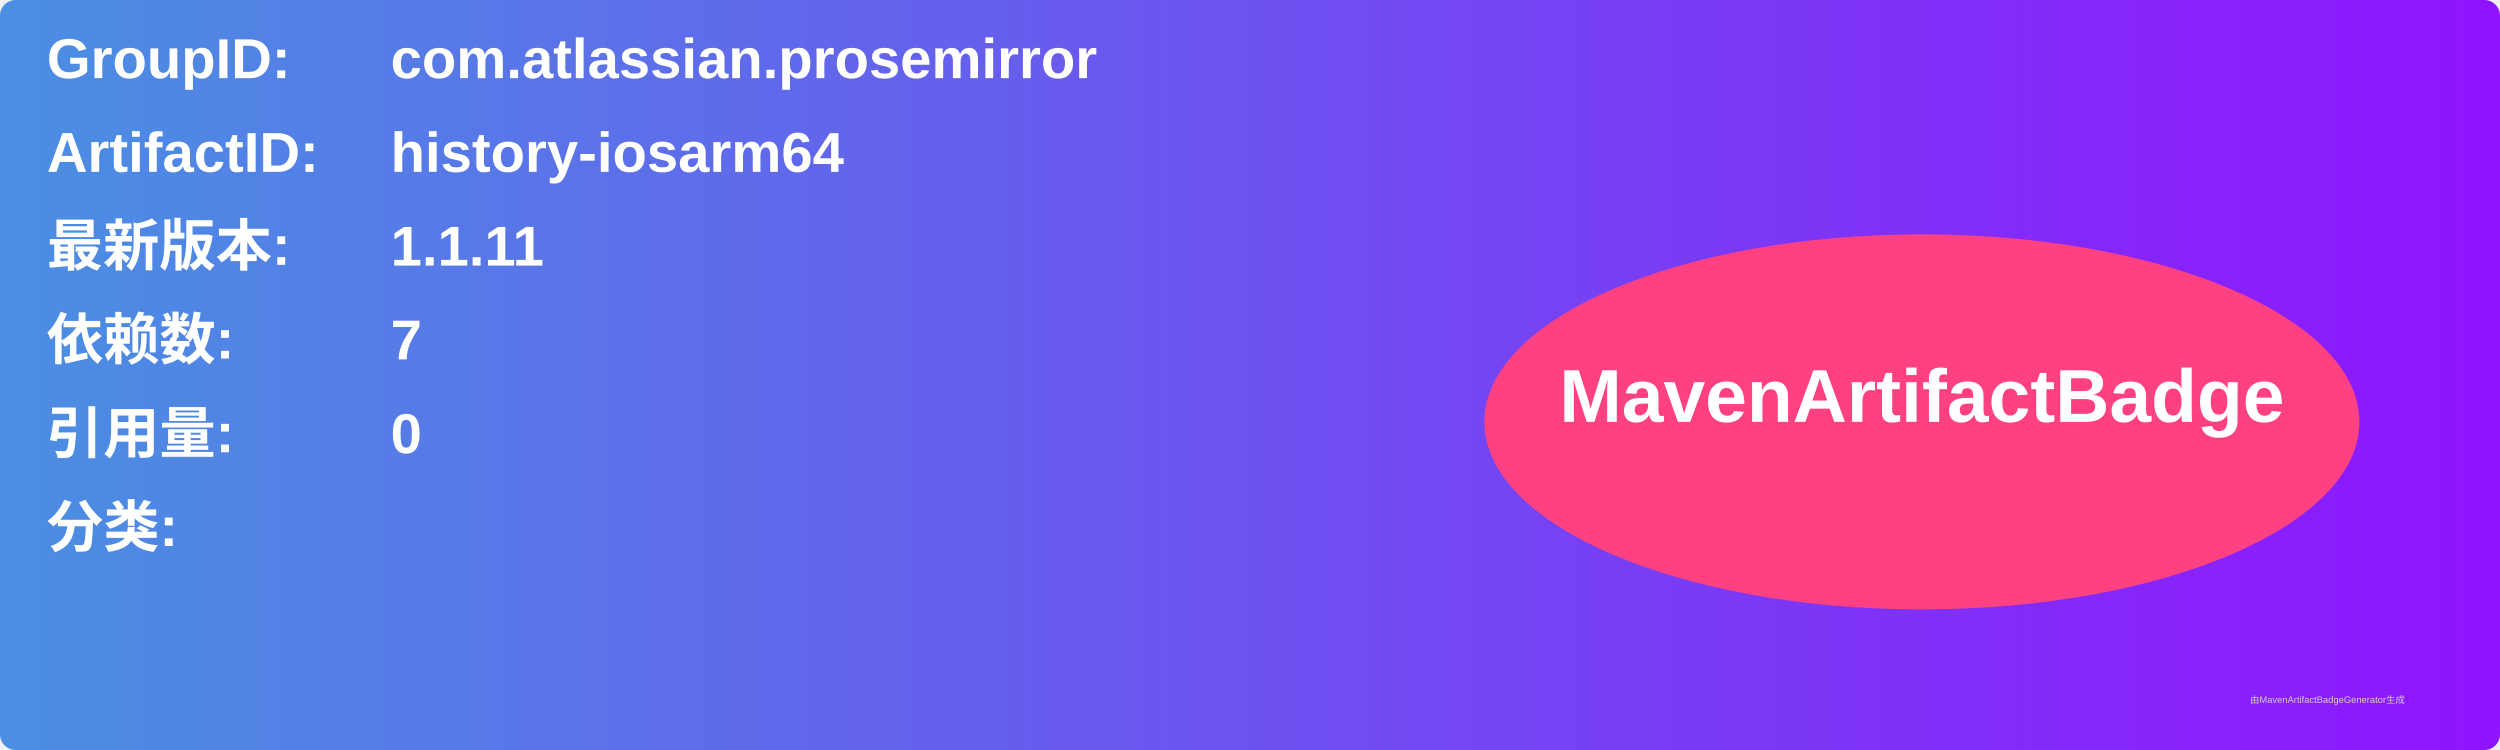
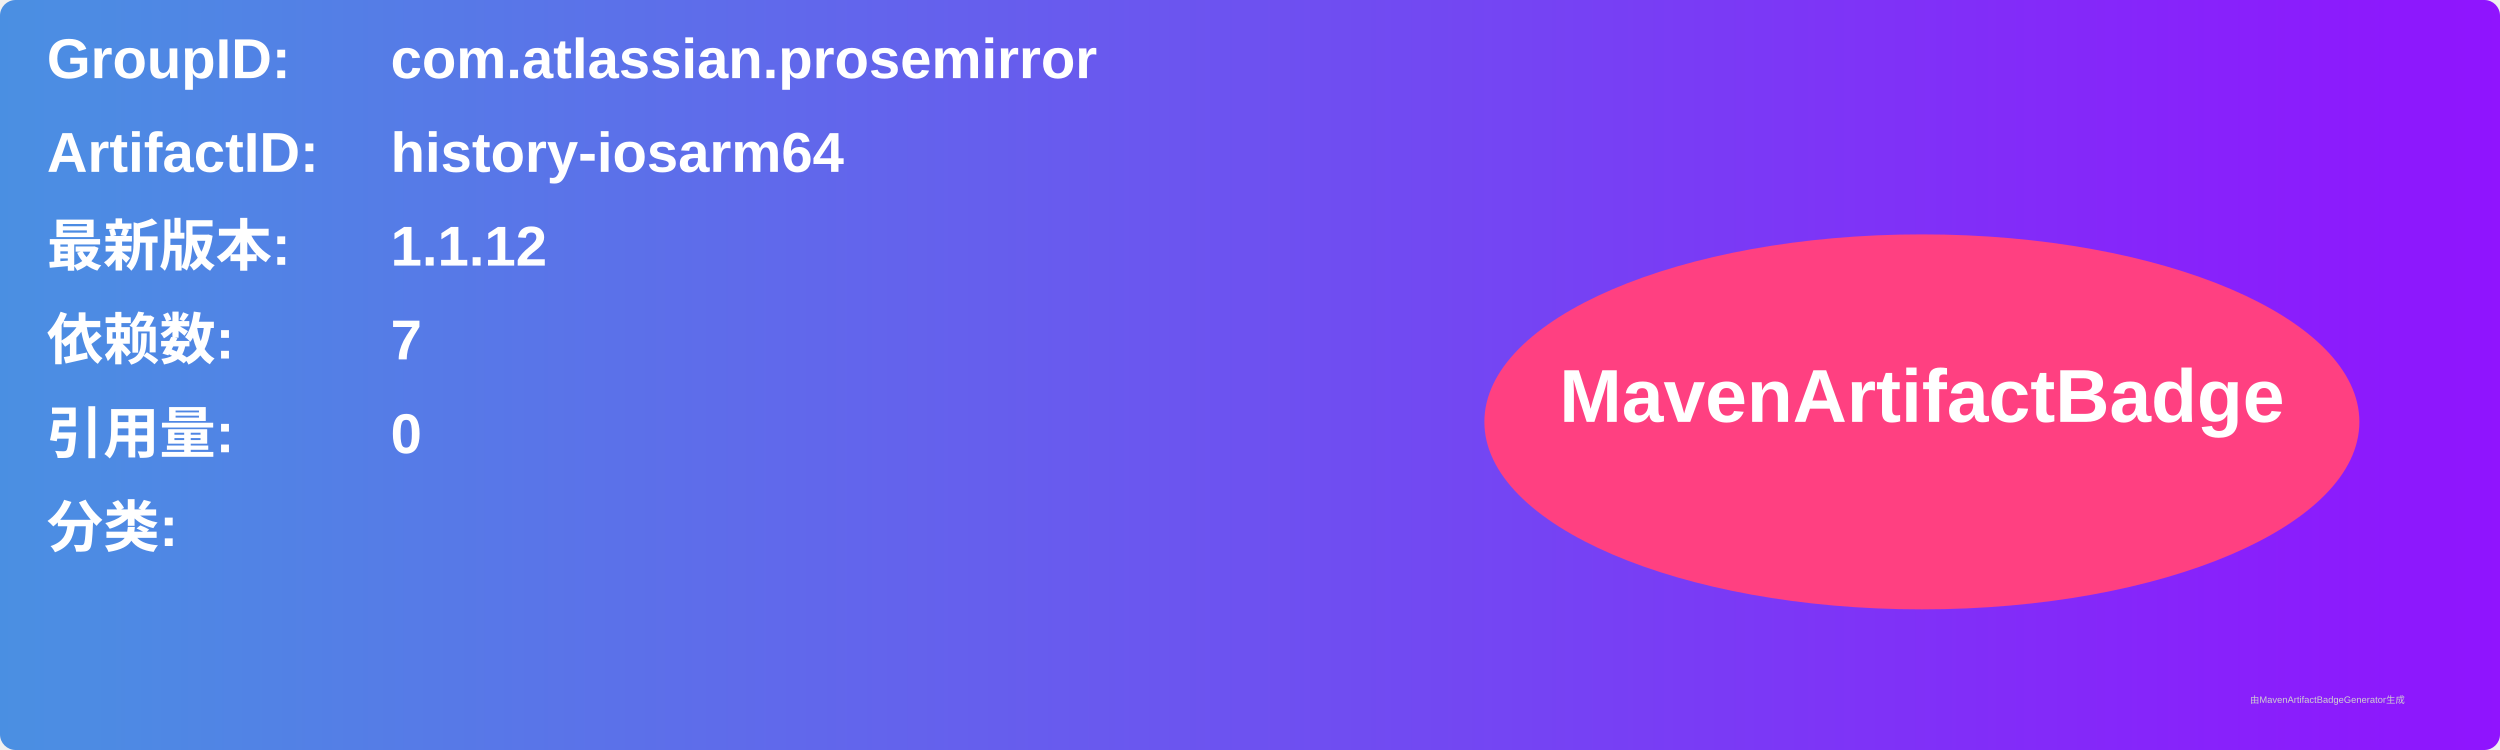
<svg xmlns="http://www.w3.org/2000/svg" width="800" height="240" viewBox="0 0 800 240">
  <linearGradient id="grad" x1="0%" y1="0%" x2="100%" y2="0%">
    <stop offset="0%" stop-color="#4a90e2" />
    <stop offset="100%" stop-color="#9013fe" />
  </linearGradient>
  <rect width="100%" height="100%" rx="5" ry="5" fill="url(#grad)" />
  <g transform="translate(15, 15)">
    <text x="0" y="10" font-family="Arial" font-size="18" fill="white" font-weight="bold" width="260">GroupID:</text>
    <text x="110" y="10" font-family="Arial" font-size="18" fill="white" font-weight="bold" width="460">com.atlassian.prosemirror</text>
    <text x="0" y="40" font-family="Arial" font-size="18" fill="white" font-weight="bold" width="260">ArtifactID:</text>
    <text x="110" y="40" font-family="Arial" font-size="18" fill="white" font-weight="bold" width="460">history-iosarm64</text>
    <text x="0" y="70" font-family="Arial" font-size="18" fill="white" font-weight="bold">最新版本:</text>
    <text x="110" y="70" font-family="Arial" font-size="18" fill="white" font-weight="bold">
-       <tspan font-weight="bold">1.1.11</tspan>
+       <tspan font-weight="bold">1.1.12</tspan>
    </text>
    <text x="0" y="100" font-family="Arial" font-size="18" fill="white" font-weight="bold">依赖数: </text>
    <text x="110" y="100" font-family="Arial" font-size="18" fill="white">
      <tspan font-weight="bold">7</tspan>
    </text>
    <text x="0" y="130" font-family="Arial" font-size="18" fill="white" font-weight="bold">引用量: </text>
    <text x="110" y="130" font-family="Arial" font-size="18" fill="white">
      <tspan font-weight="bold">0</tspan>
    </text>
    <text x="0" y="160" font-family="Arial" font-size="18" fill="white" font-weight="bold">分类:</text>
    <text x="10" y="190" font-family="Arial" font-size="10" fill="white">
      <tspan font-weight="bold" />
    </text>
    <ellipse cx="600" cy="120" rx="140" ry="60" fill="#ff4081" />
    <text x="600" y="120" text-anchor="middle" font-family="Arial" font-size="24" fill="white" font-weight="bold">MavenArtifactBadge</text>
  </g>
  <text x="720" y="225" font-family="Arial" font-size="3" fill="#d0d0d0">由MavenArtifactBadgeGenerator生成</text>
</svg>
